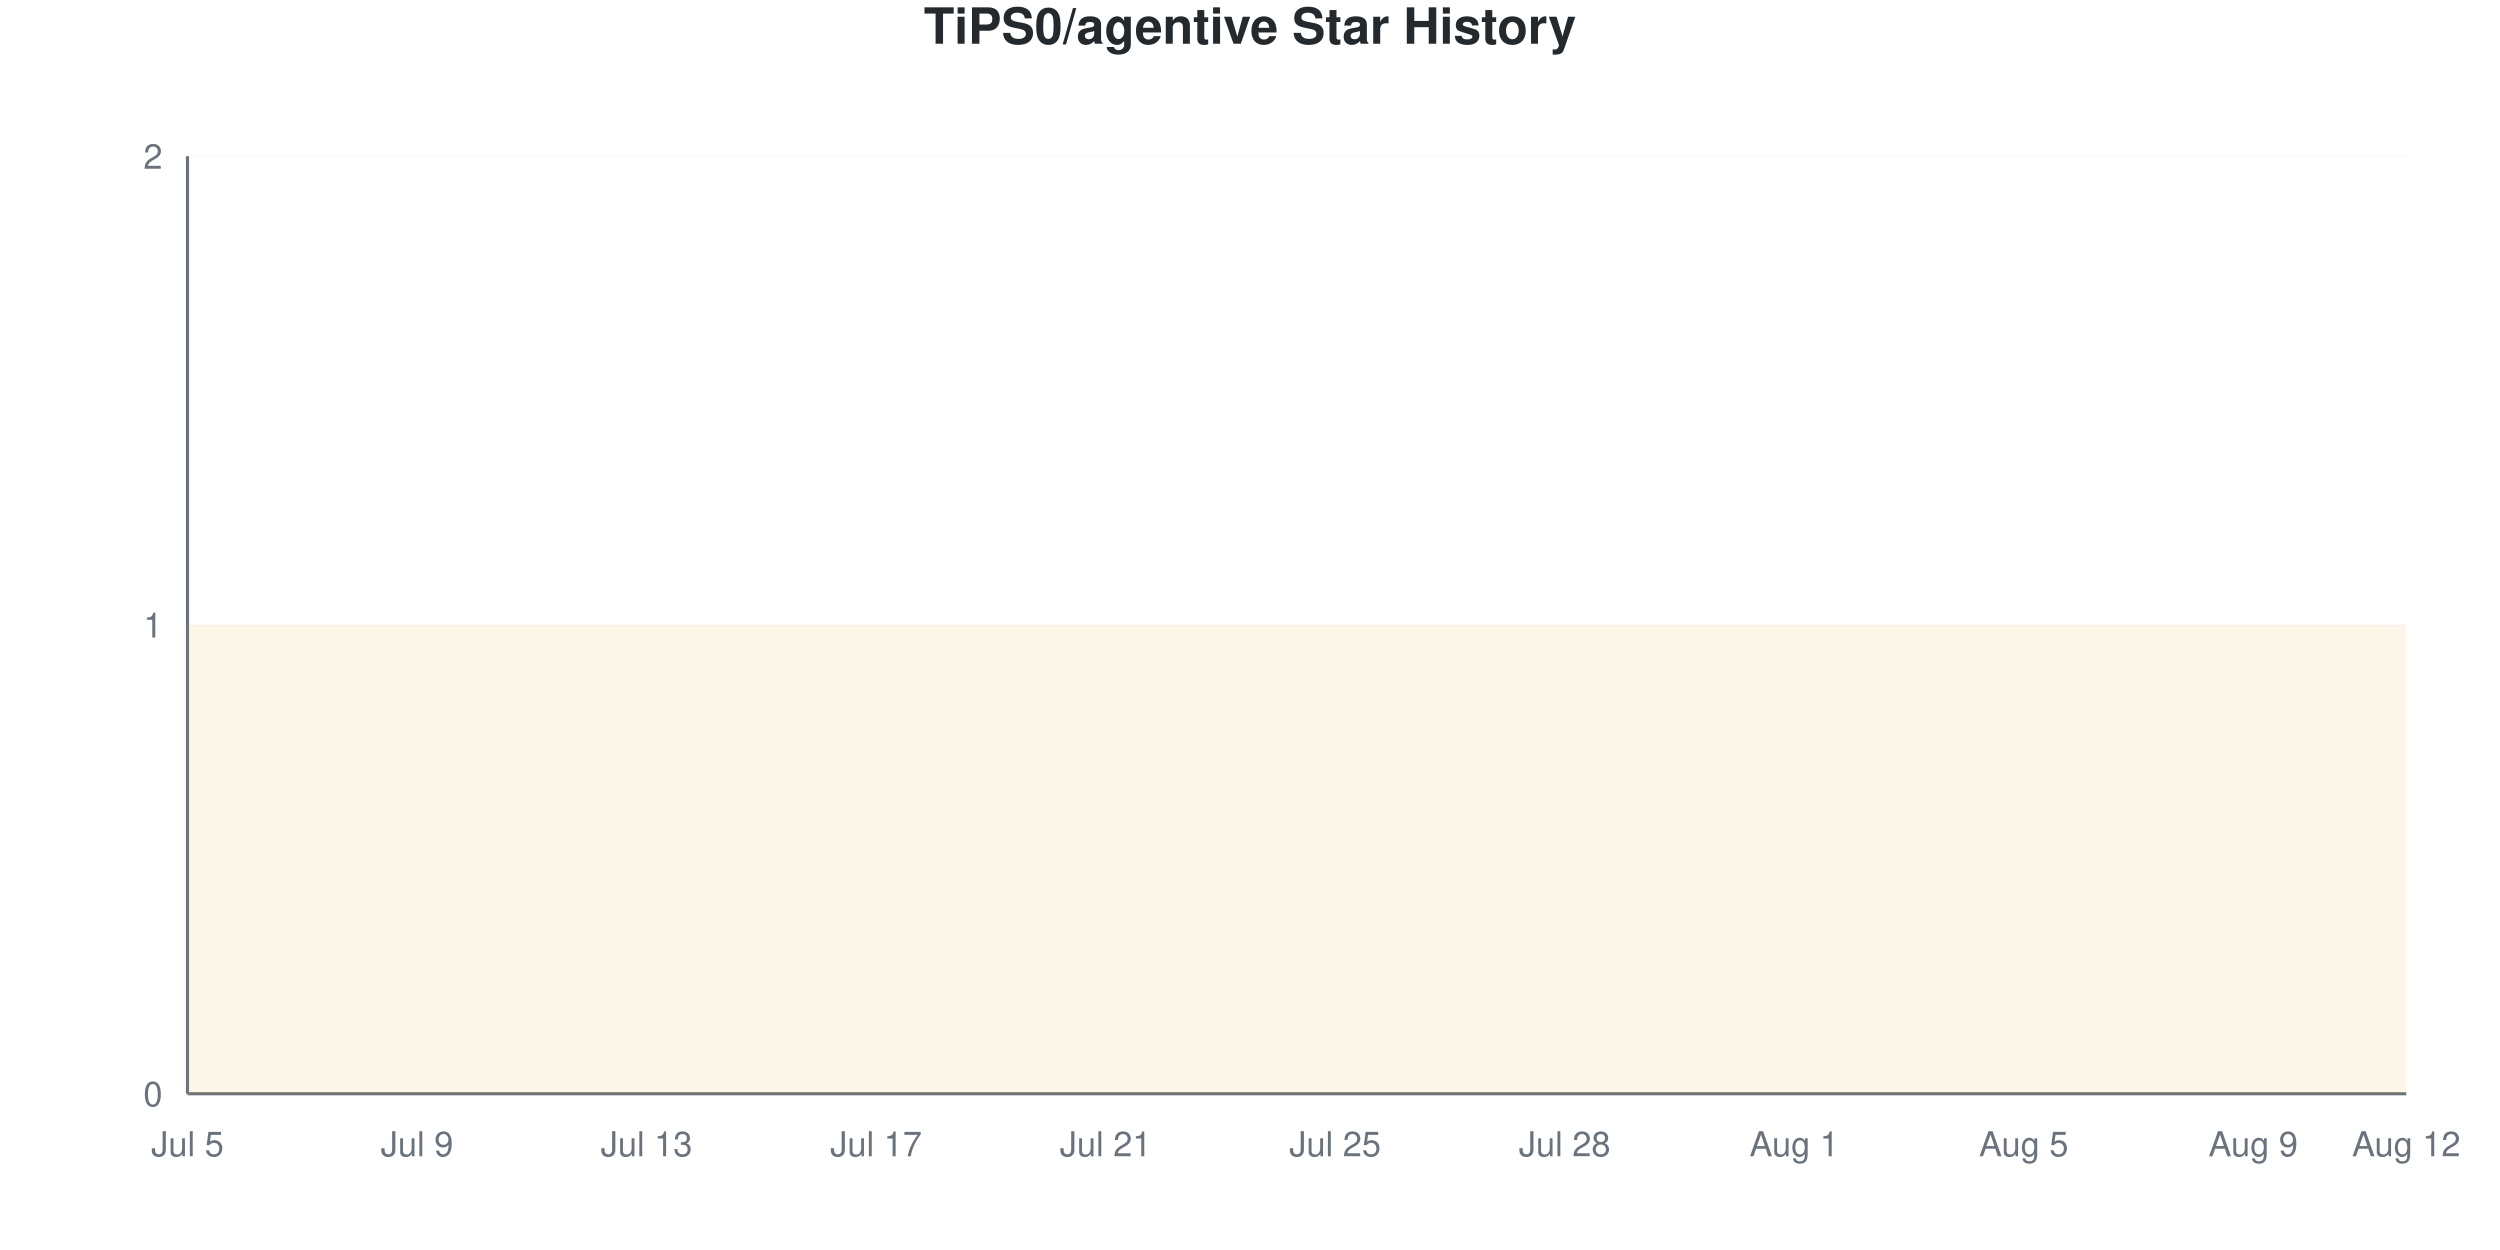
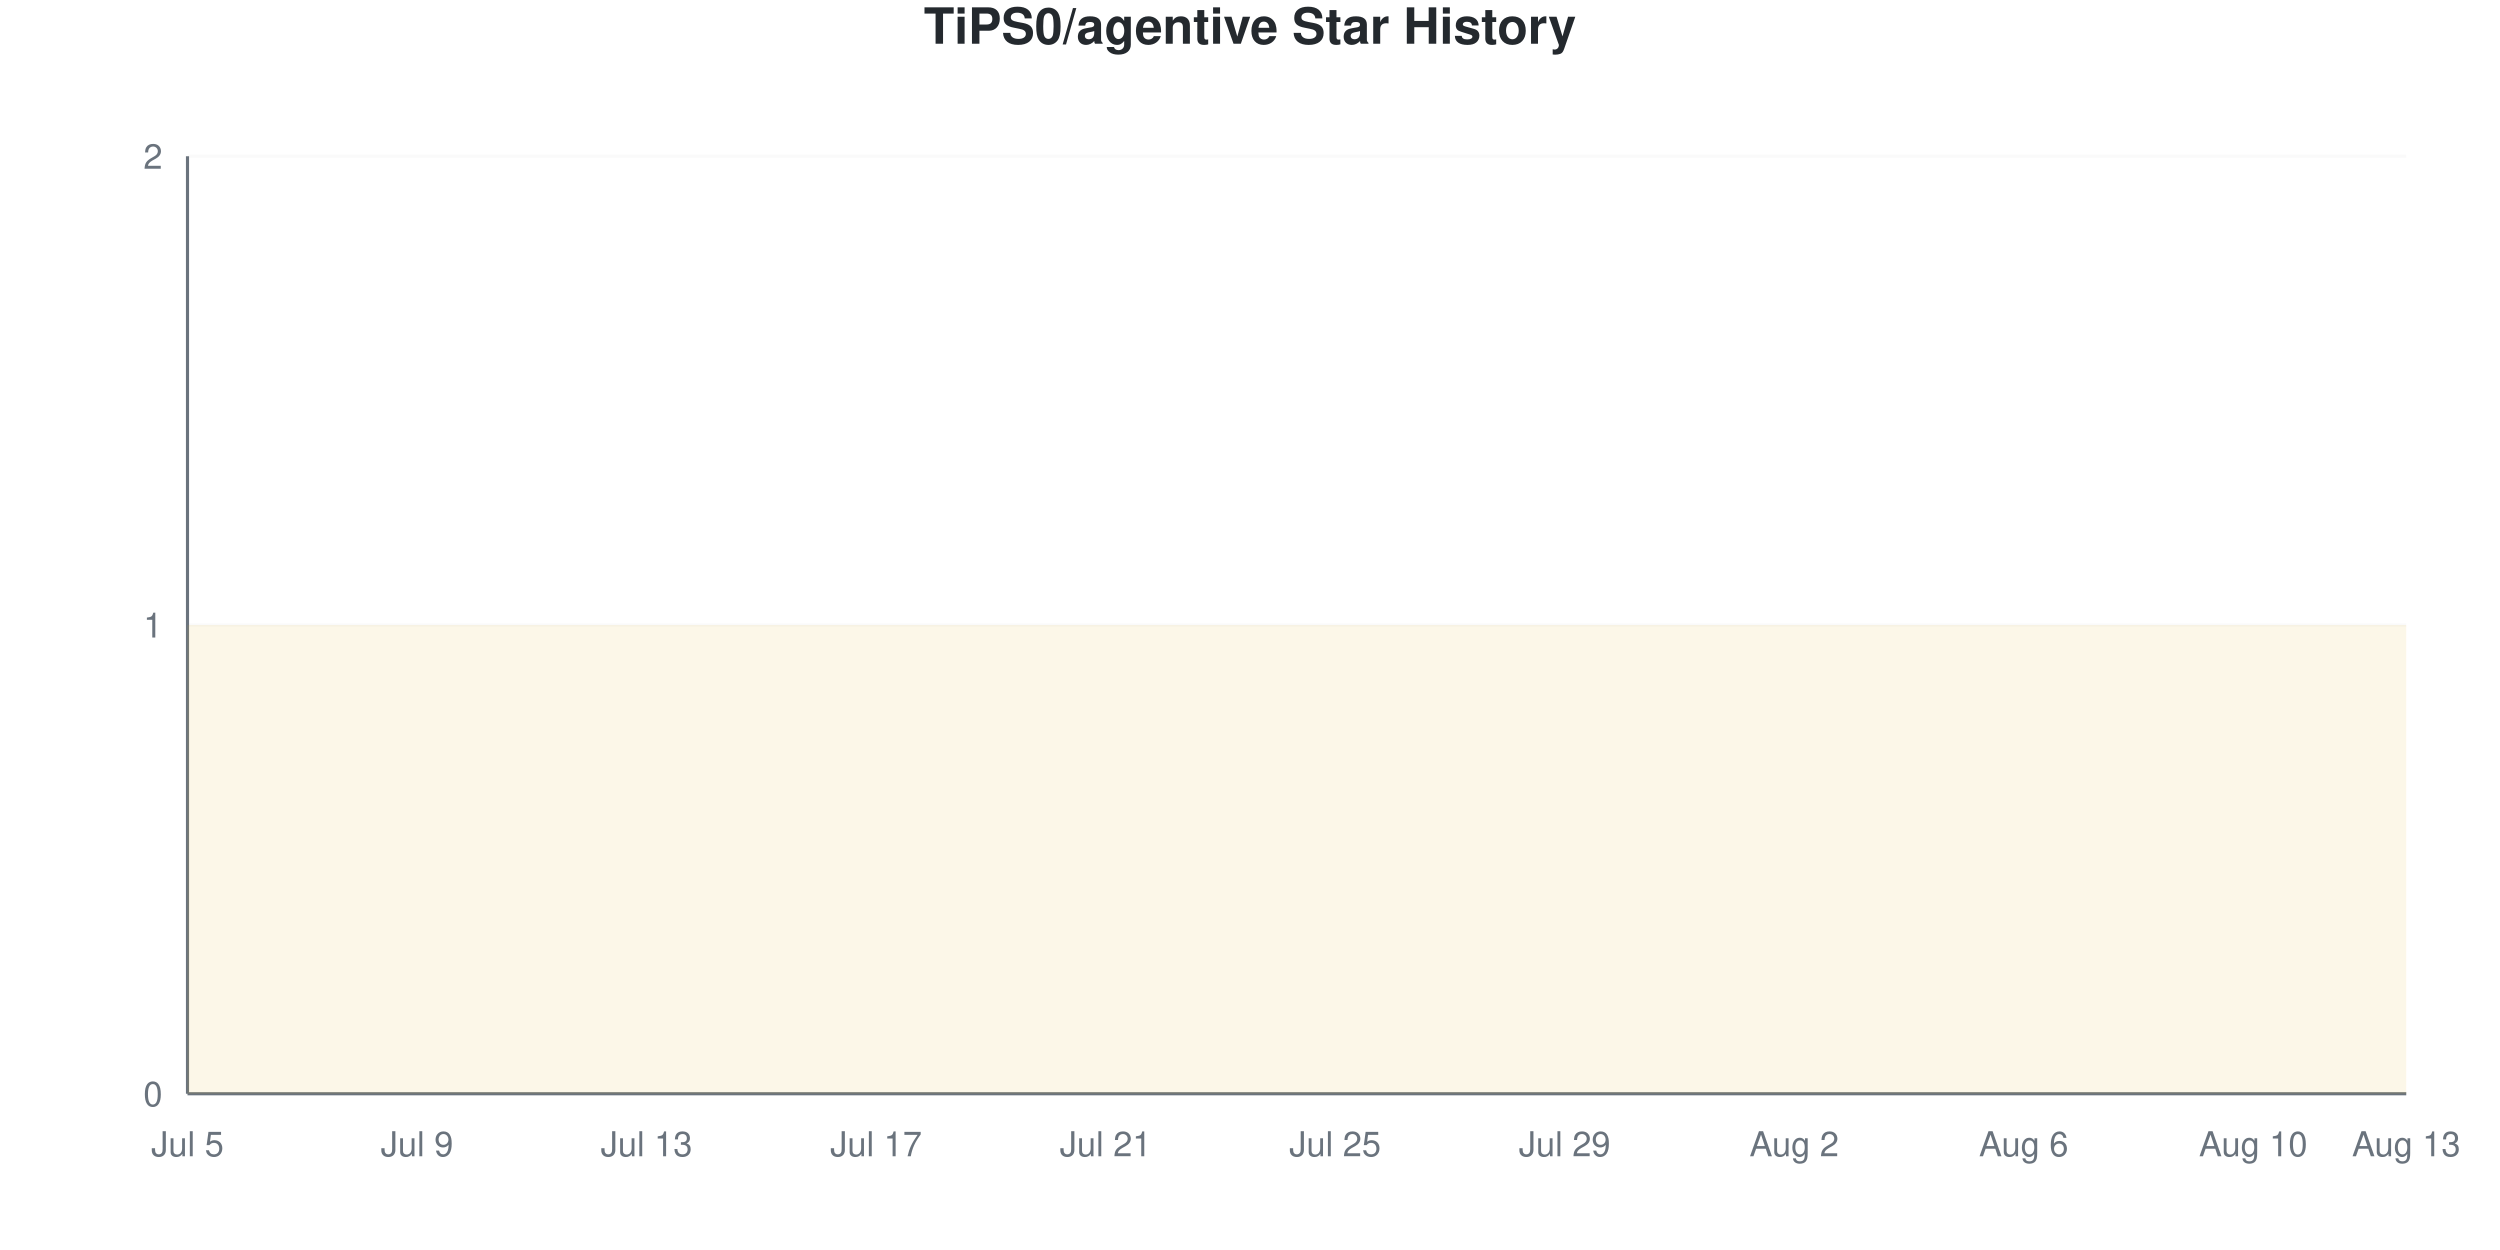
<svg xmlns="http://www.w3.org/2000/svg" viewBox="0 0 800 400" width="800" height="400">
  <style>
    @keyframes drawLine {
      to { stroke-dashoffset: 0; }
    }
    @keyframes fadeInPoint {
      from { opacity: 0; }
      to { opacity: 1; }
    }
    .data-line-0 {
      stroke-dasharray: 1290;
      stroke-dashoffset: 1290;
      animation: drawLine 2s ease-out forwards;
    }
    .data-point {
      opacity: 0;
      animation: fadeInPoint 0.5s ease-out forwards;
    }
    .chart-bg { fill: #fff; }
    .chart-text { fill: #24292e; }
    .chart-muted { fill: #6a737d; }
    .chart-grid { stroke: #eee; }
    .chart-axis { stroke: #6a737d; }
    @media (prefers-color-scheme: dark) {
      .chart-bg { fill: #0d1117; }
      .chart-text { fill: #e6edf3; }
      .chart-muted { fill: #8b949e; }
      .chart-grid { stroke: #21262d; }
      .chart-axis { stroke: #8b949e; }
    }
  </style>
  <rect width="800" height="400" class="chart-bg" />
  <text x="400" y="14" text-anchor="middle" class="chart-text" font-size="16" font-weight="bold" font-family="-apple-system, BlinkMacSystemFont, 'Segoe UI', Helvetica, Arial, sans-serif">TiPS0/agentive Star History</text>
  <g class="grid">
    <line x1="60" y1="350" x2="770" y2="350" class="chart-grid" stroke-opacity="0.3" />
    <text x="52" y="354" text-anchor="end" class="chart-muted" font-size="11" font-family="-apple-system, BlinkMacSystemFont, 'Segoe UI', Helvetica, Arial, sans-serif">0</text>
    <line x1="60" y1="200" x2="770" y2="200" class="chart-grid" stroke-opacity="0.3" />
    <text x="52" y="204" text-anchor="end" class="chart-muted" font-size="11" font-family="-apple-system, BlinkMacSystemFont, 'Segoe UI', Helvetica, Arial, sans-serif">1</text>
    <line x1="60" y1="50" x2="770" y2="50" class="chart-grid" stroke-opacity="0.3" />
    <text x="52" y="54" text-anchor="end" class="chart-muted" font-size="11" font-family="-apple-system, BlinkMacSystemFont, 'Segoe UI', Helvetica, Arial, sans-serif">2</text>
  </g>
  <g class="milestones">
    
  </g>
  <g class="x-axis">
    <text x="60" y="370" text-anchor="middle" class="chart-muted" font-size="11" font-family="-apple-system, BlinkMacSystemFont, 'Segoe UI', Helvetica, Arial, sans-serif">Jul 5</text>
    <text x="133.448" y="370" text-anchor="middle" class="chart-muted" font-size="11" font-family="-apple-system, BlinkMacSystemFont, 'Segoe UI', Helvetica, Arial, sans-serif">Jul 9</text>
    <text x="206.897" y="370" text-anchor="middle" class="chart-muted" font-size="11" font-family="-apple-system, BlinkMacSystemFont, 'Segoe UI', Helvetica, Arial, sans-serif">Jul 13</text>
    <text x="280.345" y="370" text-anchor="middle" class="chart-muted" font-size="11" font-family="-apple-system, BlinkMacSystemFont, 'Segoe UI', Helvetica, Arial, sans-serif">Jul 17</text>
    <text x="353.793" y="370" text-anchor="middle" class="chart-muted" font-size="11" font-family="-apple-system, BlinkMacSystemFont, 'Segoe UI', Helvetica, Arial, sans-serif">Jul 21</text>
    <text x="427.241" y="370" text-anchor="middle" class="chart-muted" font-size="11" font-family="-apple-system, BlinkMacSystemFont, 'Segoe UI', Helvetica, Arial, sans-serif">Jul 25</text>
-     <text x="500.69" y="370" text-anchor="middle" class="chart-muted" font-size="11" font-family="-apple-system, BlinkMacSystemFont, 'Segoe UI', Helvetica, Arial, sans-serif">Jul 28</text>
-     <text x="574.138" y="370" text-anchor="middle" class="chart-muted" font-size="11" font-family="-apple-system, BlinkMacSystemFont, 'Segoe UI', Helvetica, Arial, sans-serif">Aug 1</text>
-     <text x="647.586" y="370" text-anchor="middle" class="chart-muted" font-size="11" font-family="-apple-system, BlinkMacSystemFont, 'Segoe UI', Helvetica, Arial, sans-serif">Aug 5</text>
-     <text x="721.034" y="370" text-anchor="middle" class="chart-muted" font-size="11" font-family="-apple-system, BlinkMacSystemFont, 'Segoe UI', Helvetica, Arial, sans-serif">Aug 9</text>
-     <text x="770" y="370" text-anchor="middle" class="chart-muted" font-size="11" font-family="-apple-system, BlinkMacSystemFont, 'Segoe UI', Helvetica, Arial, sans-serif">Aug 12</text>
+     <text x="500.69" y="370" text-anchor="middle" class="chart-muted" font-size="11" font-family="-apple-system, BlinkMacSystemFont, 'Segoe UI', Helvetica, Arial, sans-serif">Jul 29</text>
+     <text x="574.138" y="370" text-anchor="middle" class="chart-muted" font-size="11" font-family="-apple-system, BlinkMacSystemFont, 'Segoe UI', Helvetica, Arial, sans-serif">Aug 2</text>
+     <text x="647.586" y="370" text-anchor="middle" class="chart-muted" font-size="11" font-family="-apple-system, BlinkMacSystemFont, 'Segoe UI', Helvetica, Arial, sans-serif">Aug 6</text>
+     <text x="721.034" y="370" text-anchor="middle" class="chart-muted" font-size="11" font-family="-apple-system, BlinkMacSystemFont, 'Segoe UI', Helvetica, Arial, sans-serif">Aug 10</text>
+     <text x="770" y="370" text-anchor="middle" class="chart-muted" font-size="11" font-family="-apple-system, BlinkMacSystemFont, 'Segoe UI', Helvetica, Arial, sans-serif">Aug 13</text>
  </g>
  <line x1="60" y1="50" x2="60" y2="350" class="chart-axis" stroke-width="1" />
  <line x1="60" y1="350" x2="770" y2="350" class="chart-axis" stroke-width="1" />
  <path d="M60,350 L60,200 C68.161,200 76.322,200 84.483,200 C92.644,200 100.805,200 108.966,200 C117.126,200 125.287,200 133.448,200 C141.609,200 149.77,200 157.931,200 C166.092,200 174.253,200 182.414,200 C190.575,200 198.736,200 206.897,200 C215.057,200 223.218,200 231.379,200 C239.54,200 247.701,200 255.862,200 C264.023,200 272.184,200 280.345,200 C288.506,200 296.667,200 304.828,200 C312.989,200 321.149,200 329.31,200 C337.471,200 345.632,200 353.793,200 C361.954,200 370.115,200 378.276,200 C386.437,200 394.598,200 402.759,200 C410.92,200 419.08,200 427.241,200 C435.402,200 443.563,200 451.724,200 C459.885,200 468.046,200 476.207,200 C484.368,200 492.529,200 500.69,200 C508.851,200 517.011,200 525.172,200 C533.333,200 541.494,200 549.655,200 C557.816,200 565.977,200 574.138,200 C582.299,200 590.46,200 598.621,200 C606.782,200 614.943,200 623.103,200 C631.264,200 639.425,200 647.586,200 C655.747,200 663.908,200 672.069,200 C680.23,200 688.391,200 696.552,200 C704.713,200 712.874,200 721.034,200 C729.195,200 737.356,200 745.517,200 C753.678,200 761.839,200 770,200 L770,350 L60,350 Z" fill="#dfb317" fill-opacity="0.1" />
  <path d="M60,350 L60,200 C68.161,200 76.322,200 84.483,200 C92.644,200 100.805,200 108.966,200 C117.126,200 125.287,200 133.448,200 C141.609,200 149.77,200 157.931,200 C166.092,200 174.253,200 182.414,200 C190.575,200 198.736,200 206.897,200 C215.057,200 223.218,200 231.379,200 C239.54,200 247.701,200 255.862,200 C264.023,200 272.184,200 280.345,200 C288.506,200 296.667,200 304.828,200 C312.989,200 321.149,200 329.31,200 C337.471,200 345.632,200 353.793,200 C361.954,200 370.115,200 378.276,200 C386.437,200 394.598,200 402.759,200 C410.92,200 419.08,200 427.241,200 C435.402,200 443.563,200 451.724,200 C459.885,200 468.046,200 476.207,200 C484.368,200 492.529,200 500.69,200 C508.851,200 517.011,200 525.172,200 C533.333,200 541.494,200 549.655,200 C557.816,200 565.977,200 574.138,200 C582.299,200 590.46,200 598.621,200 C606.782,200 614.943,200 623.103,200 C631.264,200 639.425,200 647.586,200 C655.747,200 663.908,200 672.069,200 C680.23,200 688.391,200 696.552,200 C704.713,200 712.874,200 721.034,200 C729.195,200 737.356,200 745.517,200 C753.678,200 761.839,200 770,200" fill="none" stroke="#dfb317" stroke-width="2.5" class="data-line-0" />
  <g class="points">
    <circle cx="60" cy="200" r="4" fill="#dfb317" class="data-point" style="animation-delay: 1.50s" />
    <circle cx="84.483" cy="200" r="4" fill="#dfb317" class="data-point" style="animation-delay: 1.55s" />
    <circle cx="108.966" cy="200" r="4" fill="#dfb317" class="data-point" style="animation-delay: 1.60s" />
    <circle cx="133.448" cy="200" r="4" fill="#dfb317" class="data-point" style="animation-delay: 1.65s" />
    <circle cx="157.931" cy="200" r="4" fill="#dfb317" class="data-point" style="animation-delay: 1.70s" />
    <circle cx="182.414" cy="200" r="4" fill="#dfb317" class="data-point" style="animation-delay: 1.75s" />
    <circle cx="206.897" cy="200" r="4" fill="#dfb317" class="data-point" style="animation-delay: 1.80s" />
    <circle cx="231.379" cy="200" r="4" fill="#dfb317" class="data-point" style="animation-delay: 1.85s" />
    <circle cx="255.862" cy="200" r="4" fill="#dfb317" class="data-point" style="animation-delay: 1.90s" />
    <circle cx="280.345" cy="200" r="4" fill="#dfb317" class="data-point" style="animation-delay: 1.95s" />
    <circle cx="304.828" cy="200" r="4" fill="#dfb317" class="data-point" style="animation-delay: 2.00s" />
    <circle cx="329.31" cy="200" r="4" fill="#dfb317" class="data-point" style="animation-delay: 2.05s" />
    <circle cx="353.793" cy="200" r="4" fill="#dfb317" class="data-point" style="animation-delay: 2.10s" />
    <circle cx="378.276" cy="200" r="4" fill="#dfb317" class="data-point" style="animation-delay: 2.15s" />
    <circle cx="402.759" cy="200" r="4" fill="#dfb317" class="data-point" style="animation-delay: 2.20s" />
    <circle cx="427.241" cy="200" r="4" fill="#dfb317" class="data-point" style="animation-delay: 2.25s" />
    <circle cx="451.724" cy="200" r="4" fill="#dfb317" class="data-point" style="animation-delay: 2.30s" />
    <circle cx="476.207" cy="200" r="4" fill="#dfb317" class="data-point" style="animation-delay: 2.35s" />
    <circle cx="500.69" cy="200" r="4" fill="#dfb317" class="data-point" style="animation-delay: 2.40s" />
    <circle cx="525.172" cy="200" r="4" fill="#dfb317" class="data-point" style="animation-delay: 2.45s" />
    <circle cx="549.655" cy="200" r="4" fill="#dfb317" class="data-point" style="animation-delay: 2.50s" />
    <circle cx="574.138" cy="200" r="4" fill="#dfb317" class="data-point" style="animation-delay: 2.55s" />
    <circle cx="598.621" cy="200" r="4" fill="#dfb317" class="data-point" style="animation-delay: 2.60s" />
    <circle cx="623.103" cy="200" r="4" fill="#dfb317" class="data-point" style="animation-delay: 2.65s" />
    <circle cx="647.586" cy="200" r="4" fill="#dfb317" class="data-point" style="animation-delay: 2.70s" />
    <circle cx="672.069" cy="200" r="4" fill="#dfb317" class="data-point" style="animation-delay: 2.75s" />
    <circle cx="696.552" cy="200" r="4" fill="#dfb317" class="data-point" style="animation-delay: 2.80s" />
    <circle cx="721.034" cy="200" r="4" fill="#dfb317" class="data-point" style="animation-delay: 2.85s" />
    <circle cx="745.517" cy="200" r="4" fill="#dfb317" class="data-point" style="animation-delay: 2.90s" />
    <circle cx="770" cy="200" r="4" fill="#dfb317" class="data-point" style="animation-delay: 2.95s" />
  </g>
</svg>
